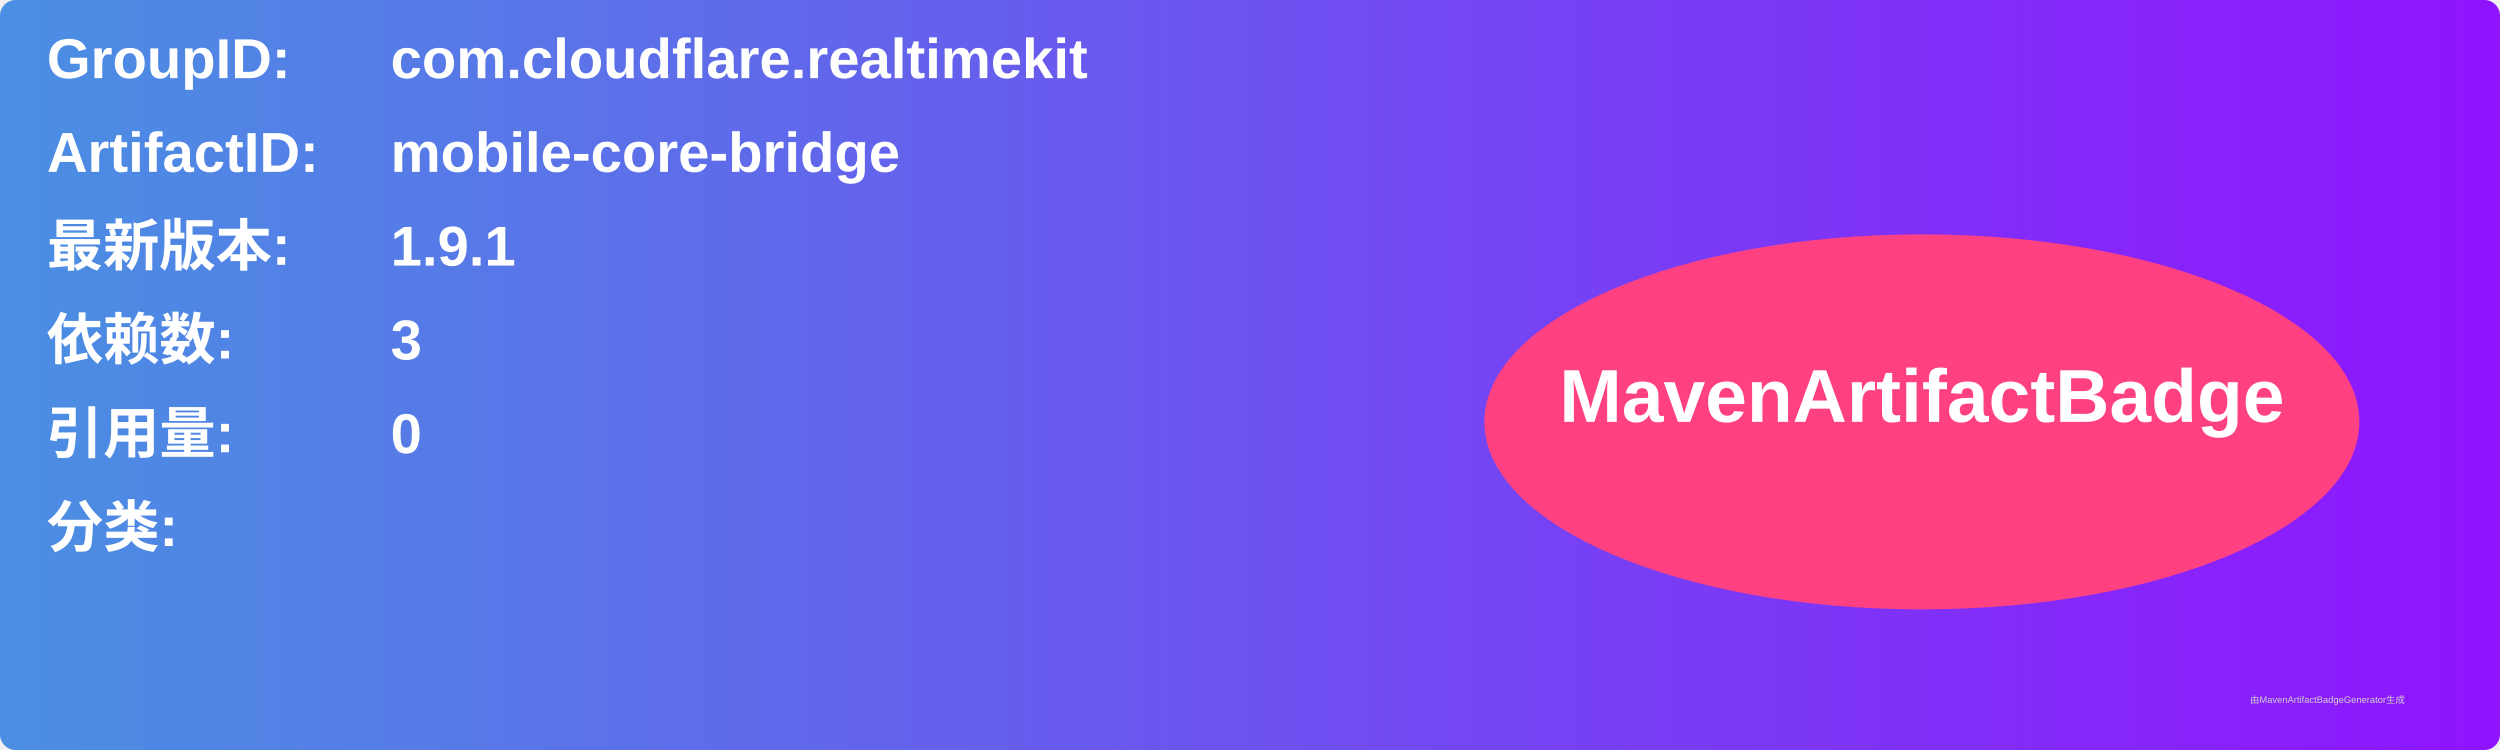
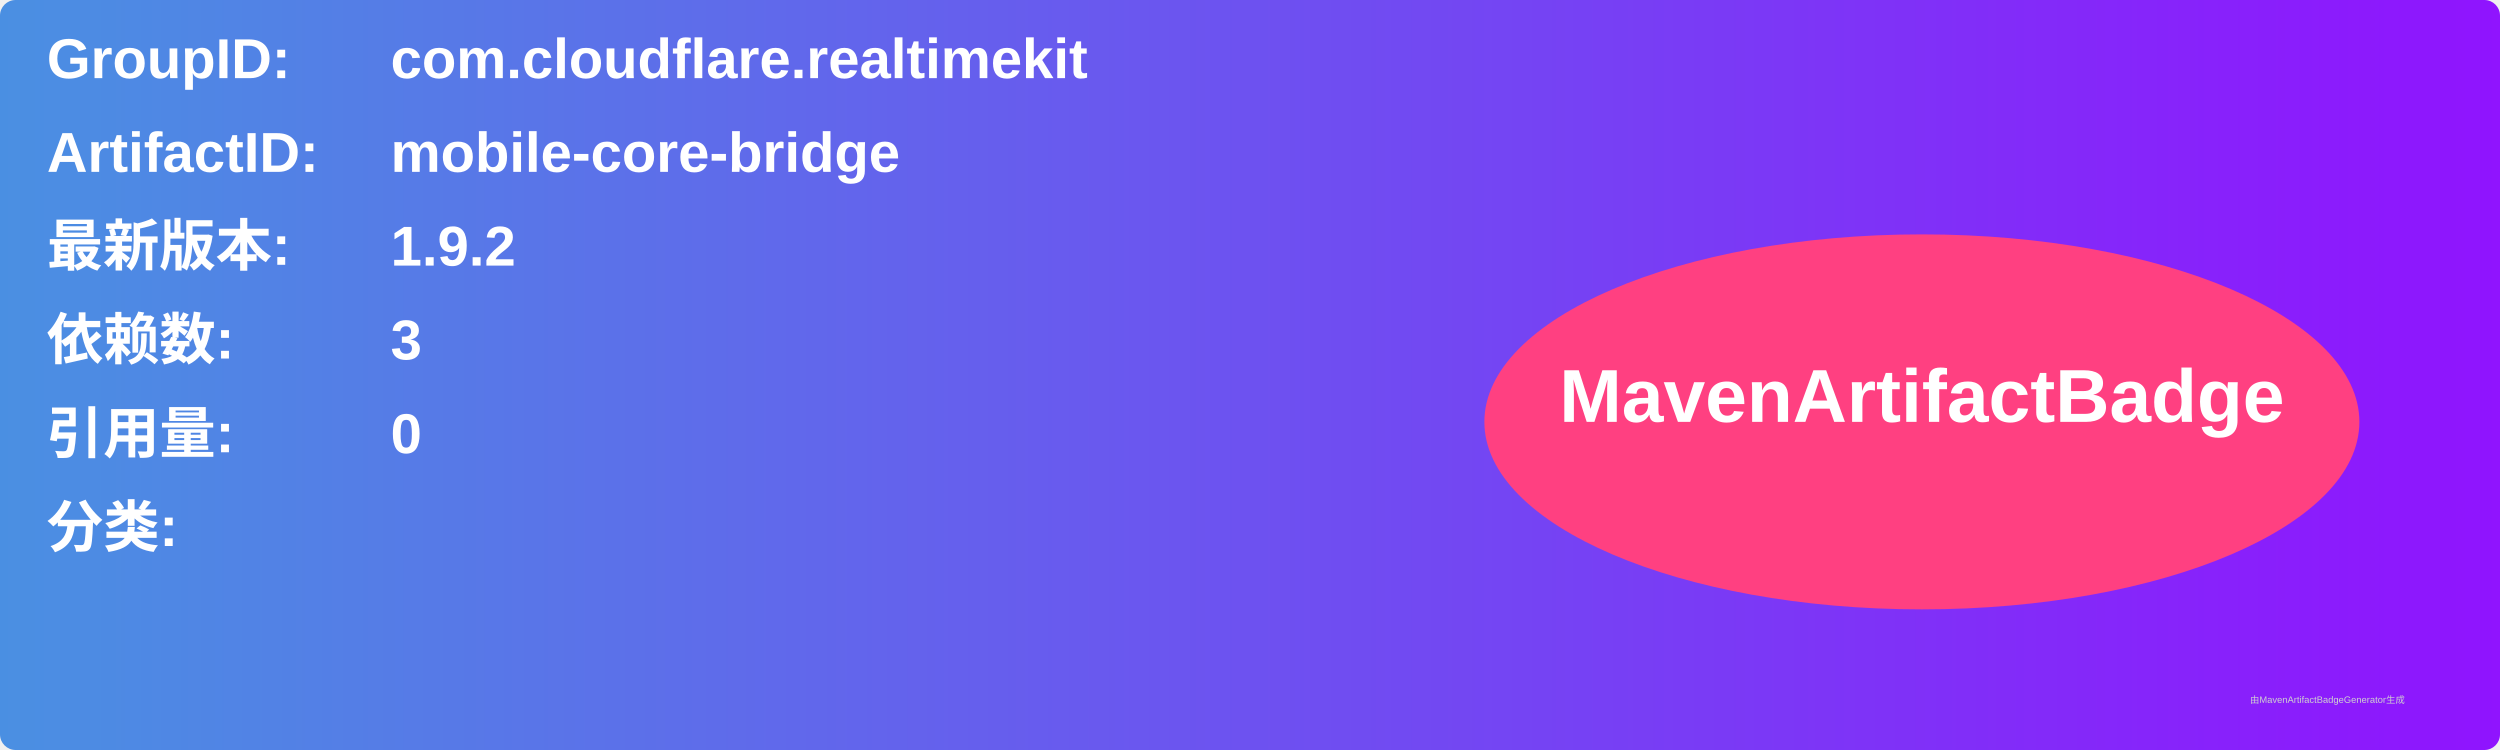
<svg xmlns="http://www.w3.org/2000/svg" width="800" height="240" viewBox="0 0 800 240">
  <linearGradient id="grad" x1="0%" y1="0%" x2="100%" y2="0%">
    <stop offset="0%" stop-color="#4a90e2" />
    <stop offset="100%" stop-color="#9013fe" />
  </linearGradient>
  <rect width="100%" height="100%" rx="5" ry="5" fill="url(#grad)" />
  <g transform="translate(15, 15)">
    <text x="0" y="10" font-family="Arial" font-size="18" fill="white" font-weight="bold" width="260">GroupID:</text>
    <text x="110" y="10" font-family="Arial" font-size="18" fill="white" font-weight="bold" width="460">com.cloudflare.realtimekit</text>
    <text x="0" y="40" font-family="Arial" font-size="18" fill="white" font-weight="bold" width="260">ArtifactID:</text>
    <text x="110" y="40" font-family="Arial" font-size="18" fill="white" font-weight="bold" width="460">mobile-core-bridge</text>
    <text x="0" y="70" font-family="Arial" font-size="18" fill="white" font-weight="bold">最新版本:</text>
    <text x="110" y="70" font-family="Arial" font-size="18" fill="white" font-weight="bold">
-       <tspan font-weight="bold">1.9.1</tspan>
+       <tspan font-weight="bold">1.9.2</tspan>
    </text>
    <text x="0" y="100" font-family="Arial" font-size="18" fill="white" font-weight="bold">依赖数: </text>
    <text x="110" y="100" font-family="Arial" font-size="18" fill="white">
      <tspan font-weight="bold">3</tspan>
    </text>
    <text x="0" y="130" font-family="Arial" font-size="18" fill="white" font-weight="bold">引用量: </text>
    <text x="110" y="130" font-family="Arial" font-size="18" fill="white">
      <tspan font-weight="bold">0</tspan>
    </text>
    <text x="0" y="160" font-family="Arial" font-size="18" fill="white" font-weight="bold">分类:</text>
    <text x="10" y="190" font-family="Arial" font-size="10" fill="white">
      <tspan font-weight="bold" />
    </text>
    <ellipse cx="600" cy="120" rx="140" ry="60" fill="#ff4081" />
    <text x="600" y="120" text-anchor="middle" font-family="Arial" font-size="24" fill="white" font-weight="bold">MavenArtifactBadge</text>
  </g>
  <text x="720" y="225" font-family="Arial" font-size="3" fill="#d0d0d0">由MavenArtifactBadgeGenerator生成</text>
</svg>
